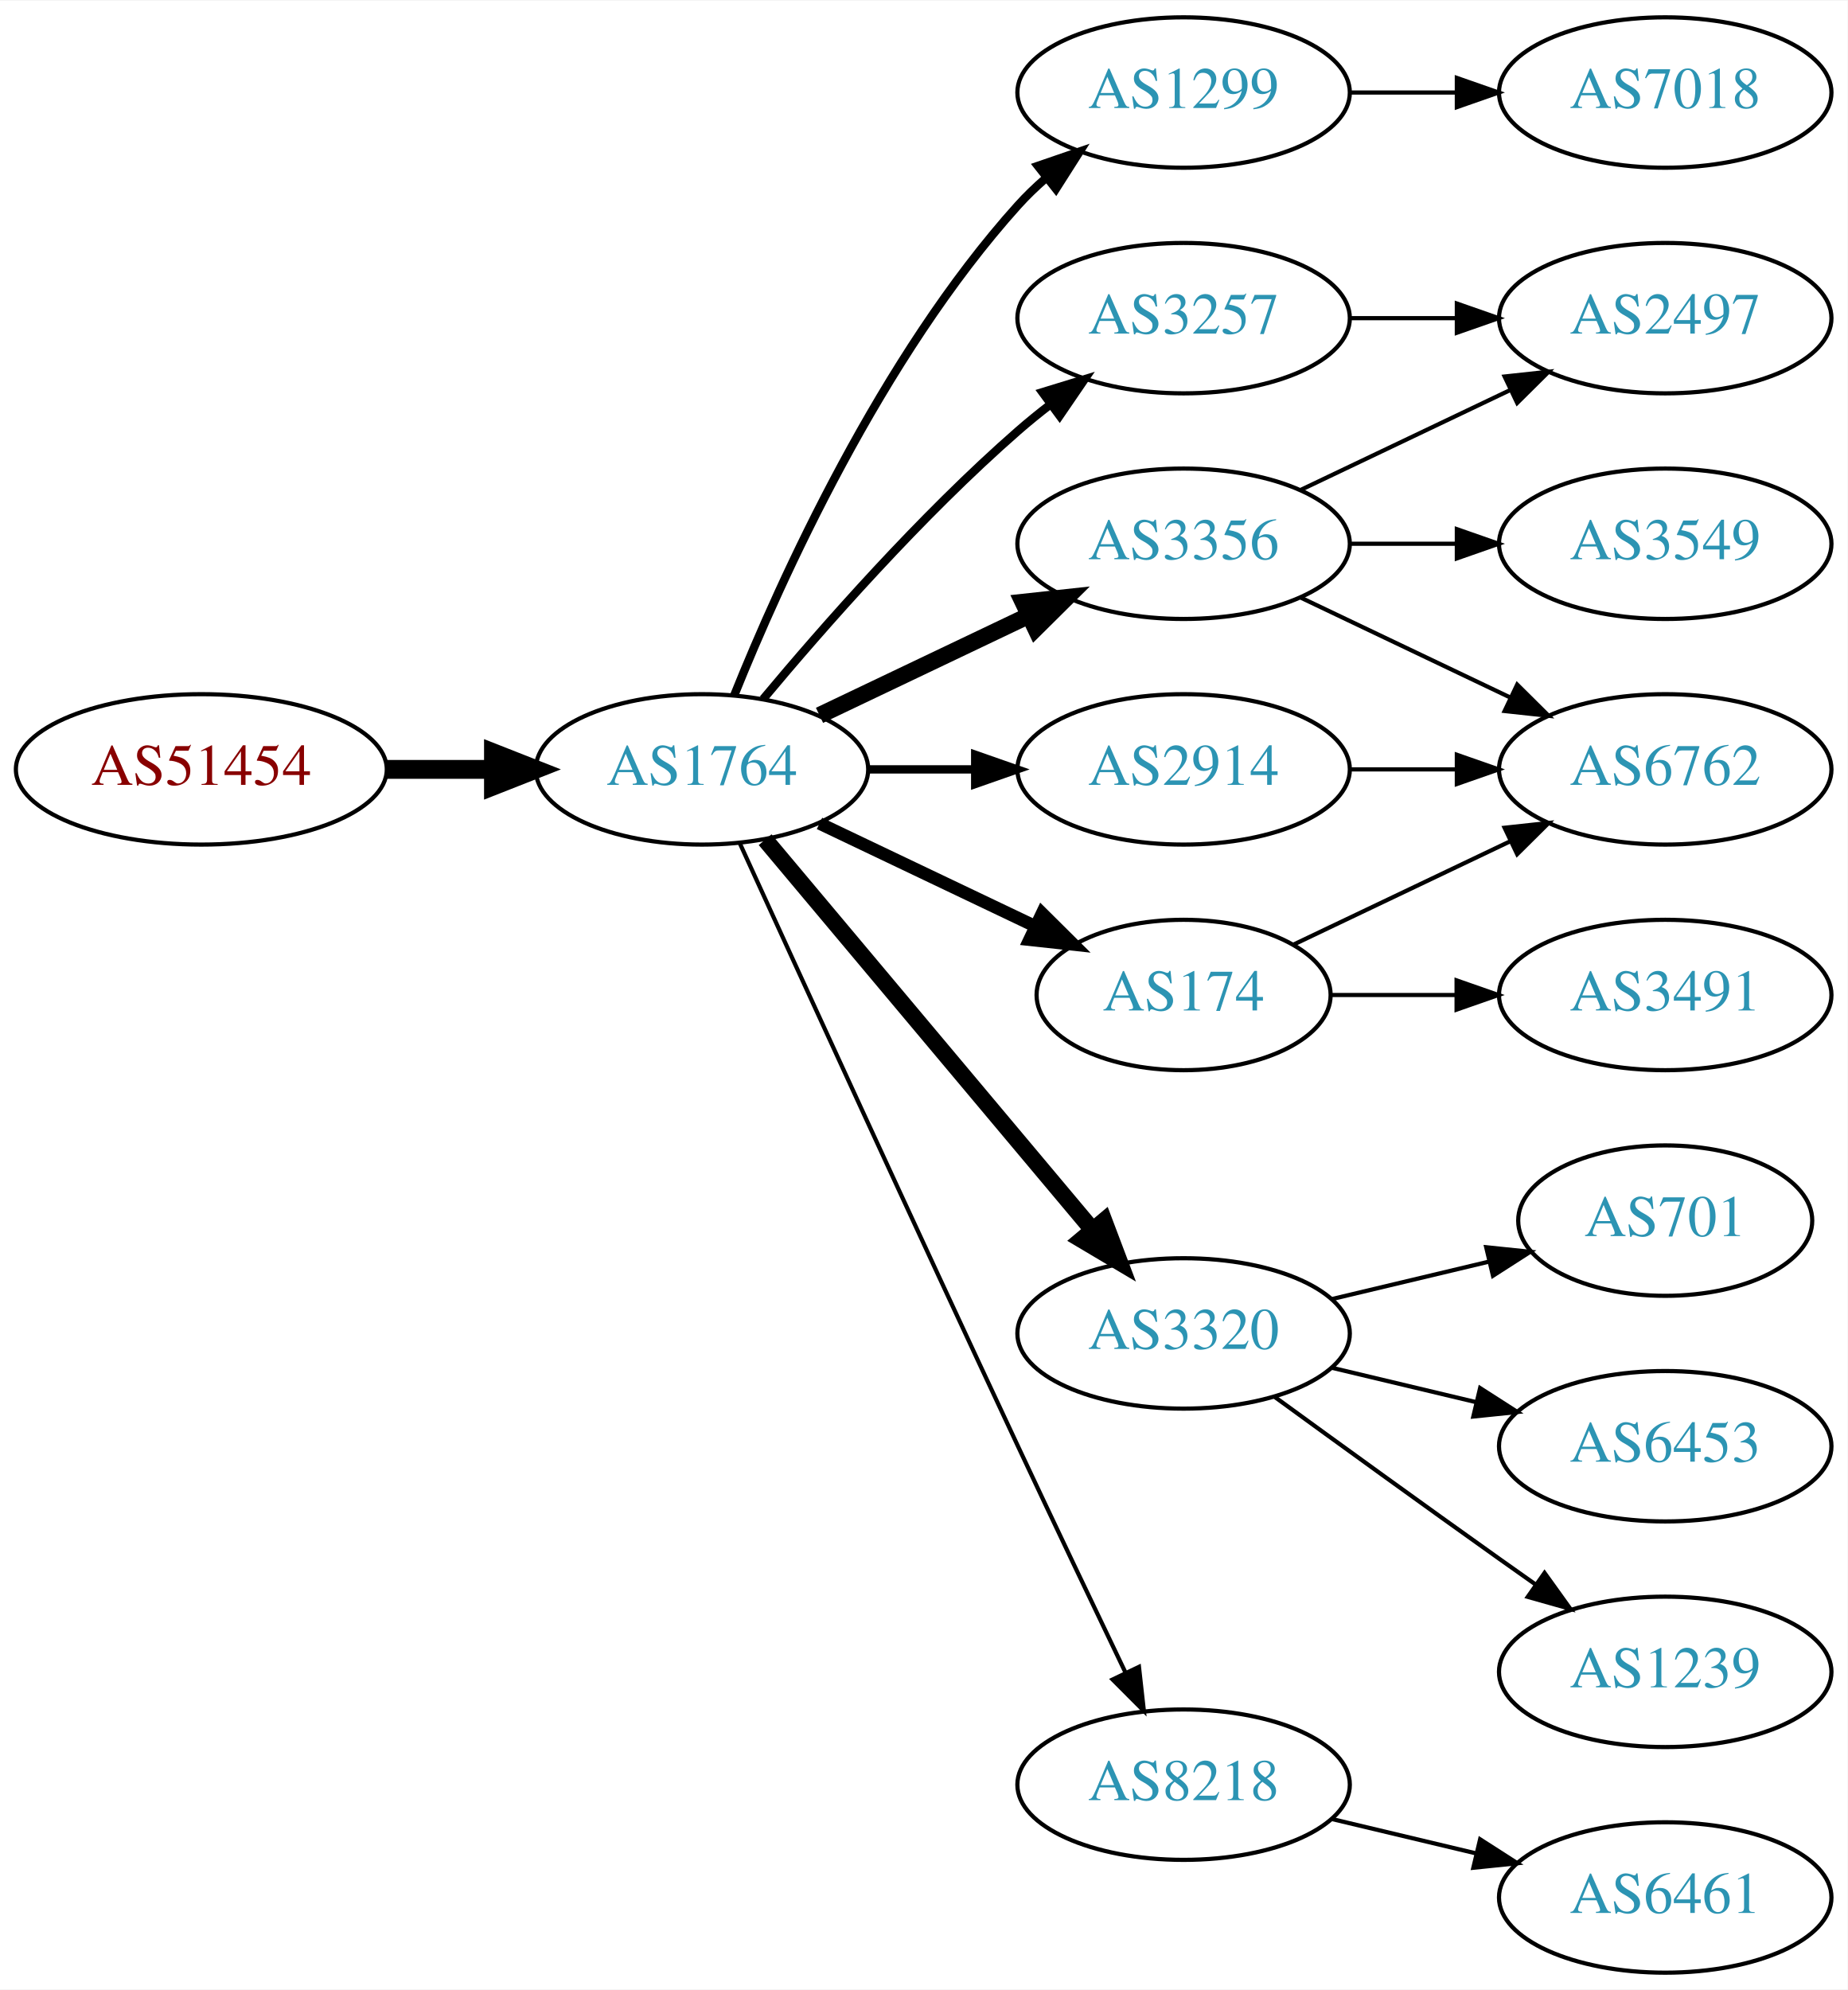
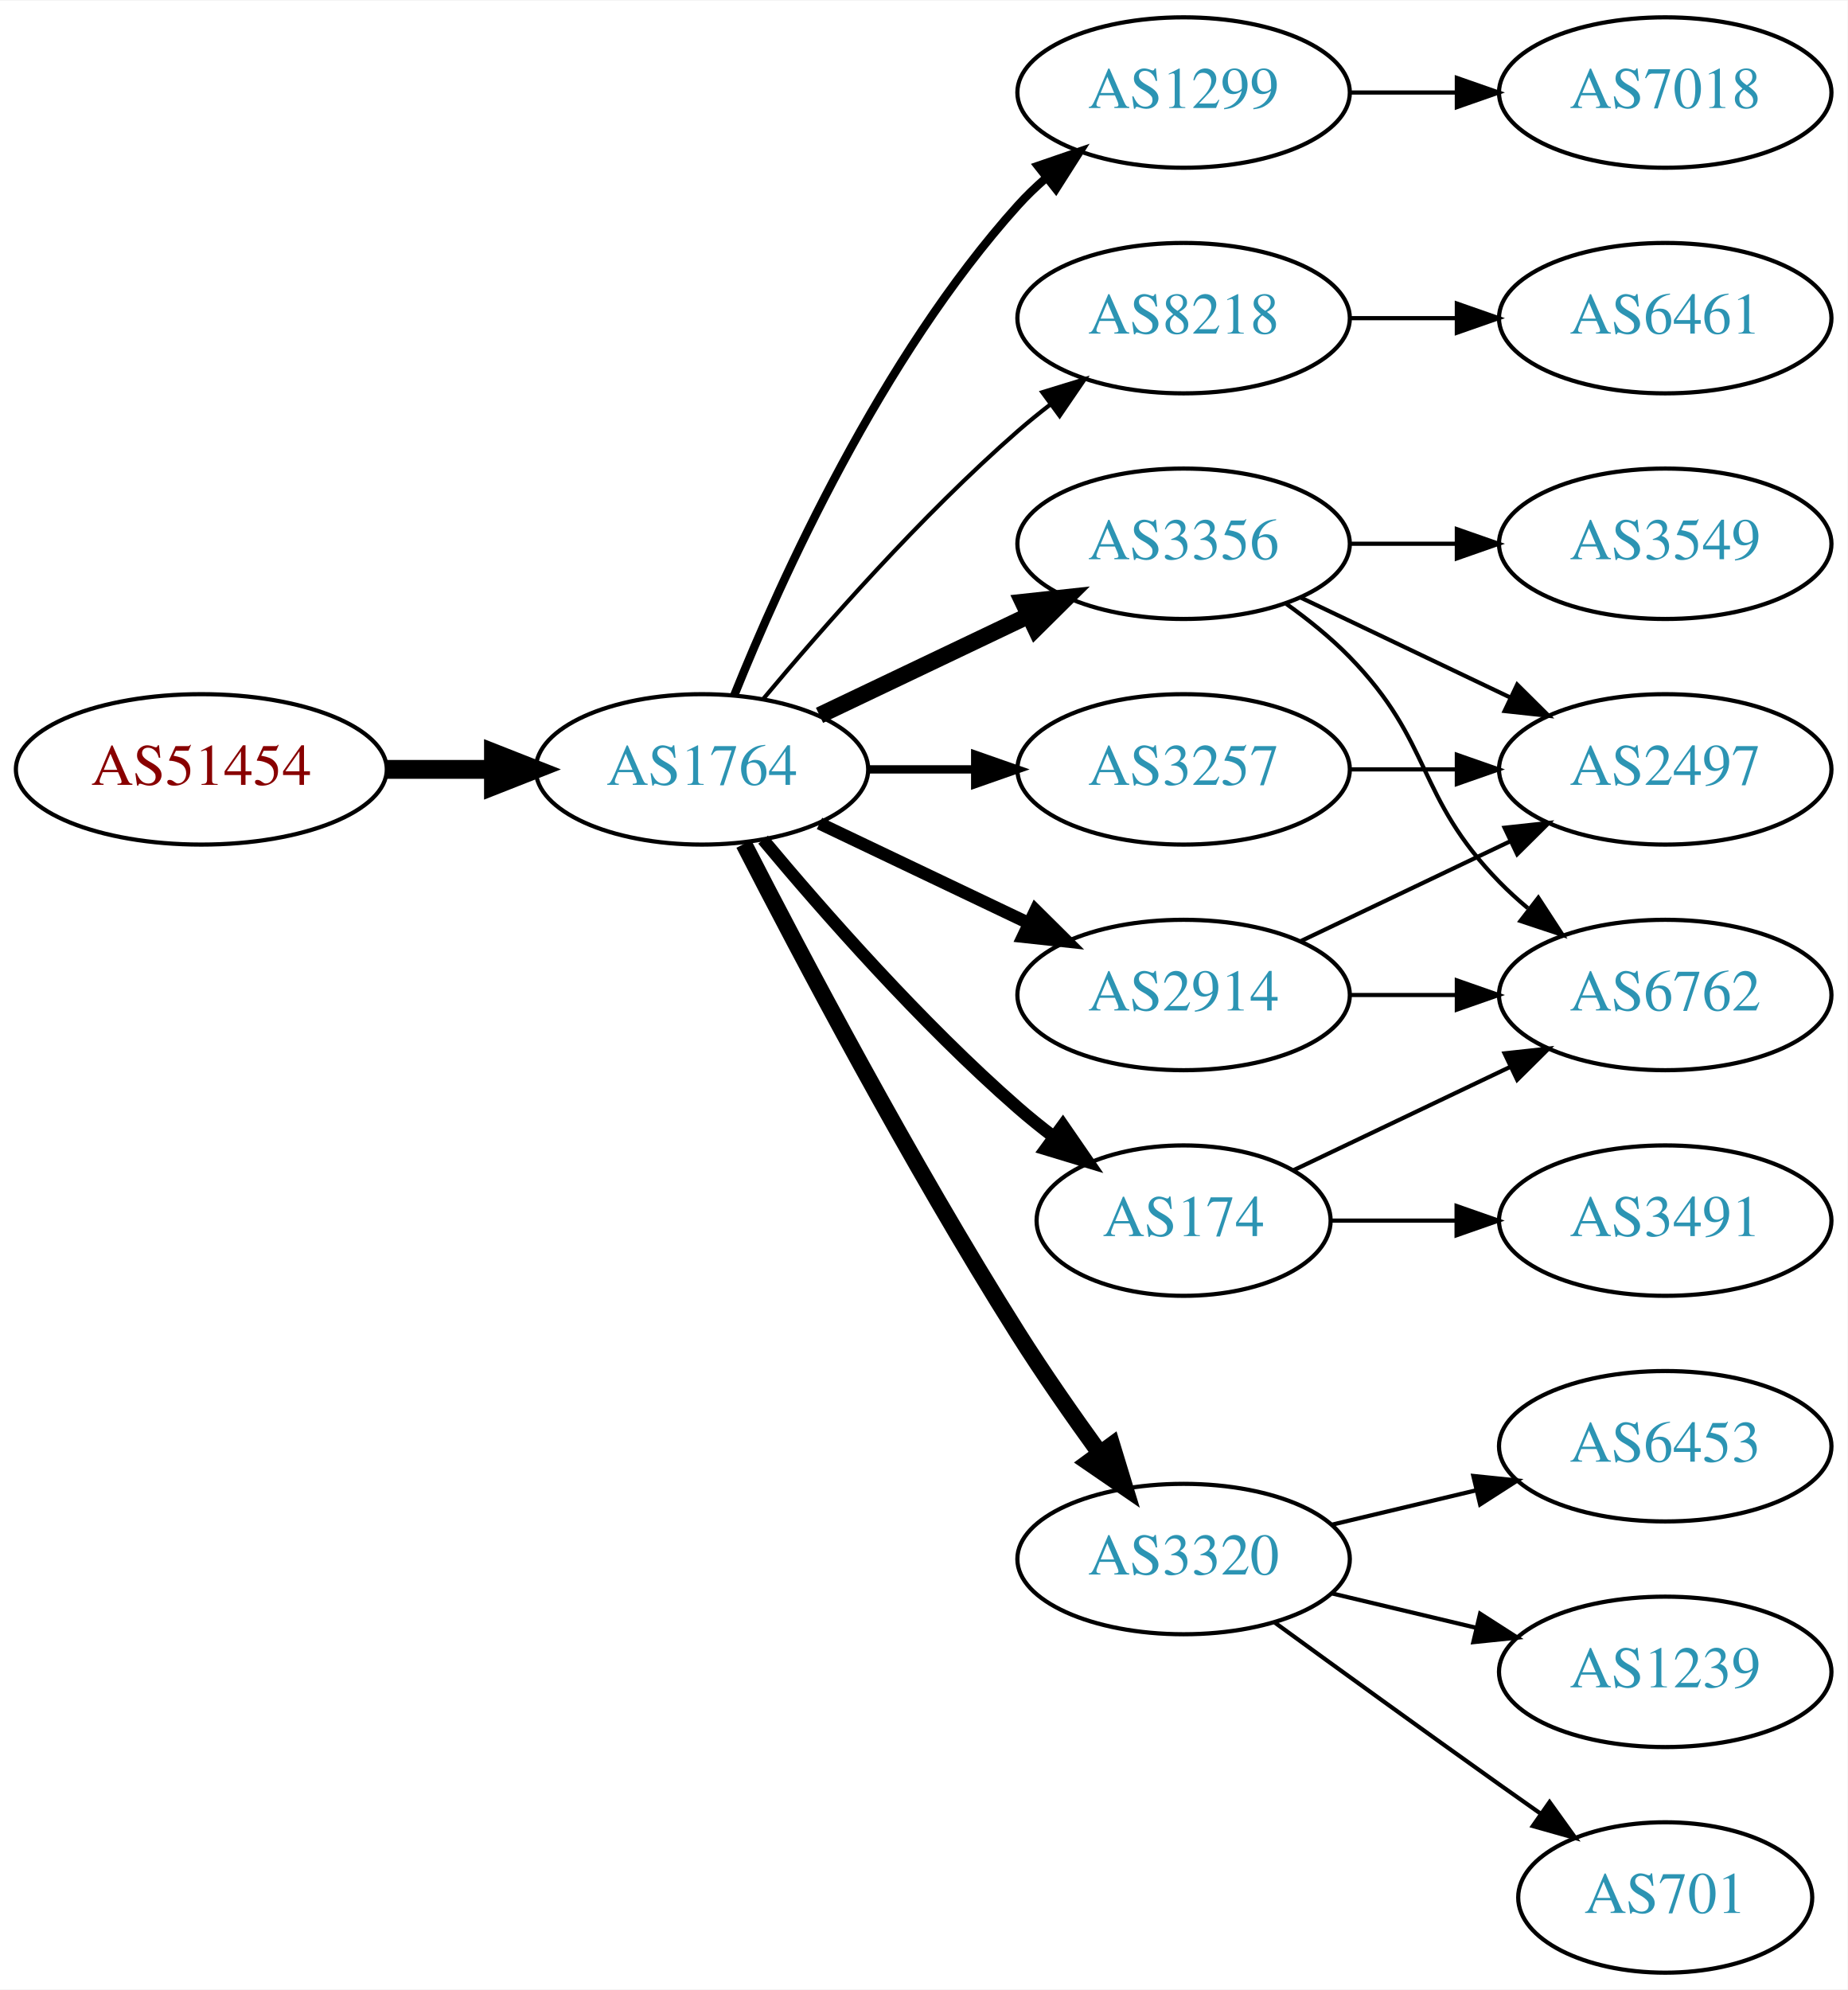
<svg xmlns="http://www.w3.org/2000/svg" xmlns:xlink="http://www.w3.org/1999/xlink" width="442pt" height="476pt" viewBox="0.00 0.00 442.27 476.00">
  <g id="graph0" class="graph" transform="scale(1 1) rotate(0) translate(4 472)">
    <polygon fill="white" stroke="none" points="-4,4 -4,-472 438.271,-472 438.271,4 -4,4" />
    <g id="node1" class="node">
      <g id="a_node1">
        <a xlink:href="/asn/51454" xlink:title="AS51454 ~ CRIF GmbH [AT]">
          <ellipse fill="#ffffff" stroke="black" cx="44.196" cy="-288" rx="44.393" ry="18" />
          <text text-anchor="middle" x="44.196" y="-284.3" font-family="Times,serif" font-size="14.00" fill="#880000">AS51454</text>
        </a>
      </g>
    </g>
    <g id="node2" class="node">
      <g id="a_node2">
        <a xlink:href="/asn/1764" xlink:title="AS1764 ~ NEXTLAYER-AS [AT]">
          <ellipse fill="#ffffff" stroke="black" cx="164.039" cy="-288" rx="39.794" ry="18" />
          <text text-anchor="middle" x="164.039" y="-284.3" font-family="Times,serif" font-size="14.00" fill="#2c94b3">AS1764</text>
        </a>
      </g>
    </g>
    <g id="edge1" class="edge">
      <path fill="none" stroke="black" stroke-width="4.5" d="M88.407,-288C96.72,-288 105.482,-288 113.965,-288" />
      <polygon fill="black" stroke="black" stroke-width="4.5" points="114.123,-291.938 124.123,-288 114.123,-284.063 114.123,-291.938" />
    </g>
    <g id="node3" class="node">
      <g id="a_node3">
        <a xlink:href="/asn/1299" xlink:title="AS1299 ~ Telia Carrier [EU]">
          <ellipse fill="#ffffff" stroke="black" cx="279.332" cy="-450" rx="39.794" ry="18" />
          <text text-anchor="middle" x="279.332" y="-446.3" font-family="Times,serif" font-size="14.00" fill="#2c94b3">AS1299</text>
        </a>
      </g>
    </g>
    <g id="edge2" class="edge">
      <path fill="none" stroke="black" stroke-width="2" d="M171.786,-305.787C182.837,-333.243 206.891,-386.578 239.685,-423 241.688,-425.224 243.906,-427.363 246.239,-429.397" />
      <polygon fill="black" stroke="black" stroke-width="2" points="244.437,-432.433 254.458,-435.873 248.769,-426.935 244.437,-432.433" />
    </g>
    <g id="node4" class="node">
      <g id="a_node4">
+         <a xlink:href="/asn/8218" xlink:title="AS8218 ~ legacy Neotelecoms [FR]">
+           <ellipse fill="#ffffff" stroke="black" cx="279.332" cy="-396" rx="39.794" ry="18" />
+           <text text-anchor="middle" x="279.332" y="-392.3" font-family="Times,serif" font-size="14.00" fill="#2c94b3">AS8218</text>
+         </a>
+       </g>
+     </g>
+     <g id="edge3" class="edge">
+       <path fill="none" stroke="black" d="M178.669,-304.817C192.951,-321.929 216.498,-348.745 239.685,-369 242.151,-371.154 244.789,-373.294 247.487,-375.372" />
+       <polygon fill="black" stroke="black" points="245.512,-378.264 255.641,-381.37 249.66,-372.625 245.512,-378.264" />
+     </g>
+     <g id="node5" class="node">
+       <g id="a_node5">
+         <a xlink:href="/asn/3257" xlink:title="AS3257 ~ GTT [DE]">
+           <ellipse fill="#ffffff" stroke="black" cx="279.332" cy="-288" rx="39.794" ry="18" />
+           <text text-anchor="middle" x="279.332" y="-284.3" font-family="Times,serif" font-size="14.00" fill="#2c94b3">AS3257</text>
+         </a>
+       </g>
+     </g>
+     <g id="edge4" class="edge">
+       <path fill="none" stroke="black" stroke-width="2" d="M203.711,-288C211.914,-288 220.678,-288 229.21,-288" />
+       <polygon fill="black" stroke="black" stroke-width="2" points="229.449,-291.5 239.449,-288 229.449,-284.5 229.449,-291.5" />
+     </g>
+     <g id="node6" class="node">
+       <g id="a_node6">
+         <a xlink:href="/asn/174" xlink:title="AS174 ~ Cogent Communications [US]">
+           <ellipse fill="#ffffff" stroke="black" cx="279.332" cy="-180" rx="35.194" ry="18" />
+           <text text-anchor="middle" x="279.332" y="-176.3" font-family="Times,serif" font-size="14.00" fill="#2c94b3">AS174</text>
+         </a>
+       </g>
+     </g>
+     <g id="edge5" class="edge">
+       <path fill="none" stroke="black" stroke-width="3" d="M178.669,-271.183C192.951,-254.071 216.498,-227.255 239.685,-207 242.355,-204.668 245.228,-202.352 248.158,-200.114" />
+       <polygon fill="black" stroke="black" stroke-width="3" points="250.436,-202.784 256.449,-194.061 246.309,-197.13 250.436,-202.784" />
+     </g>
+     <g id="node7" class="node">
+       <g id="a_node7">
+         <a xlink:href="/asn/3320" xlink:title="AS3320 ~ DTAG [DE]">
+           <ellipse fill="#ffffff" stroke="black" cx="279.332" cy="-99" rx="39.794" ry="18" />
+           <text text-anchor="middle" x="279.332" y="-95.3" font-family="Times,serif" font-size="14.00" fill="#2c94b3">AS3320</text>
+         </a>
+       </g>
+     </g>
+     <g id="edge6" class="edge">
+       <path fill="none" stroke="black" stroke-width="4" d="M174.065,-270.148C187.501,-243.945 213.95,-193.763 239.685,-153 245.748,-143.396 252.868,-133.187 259.333,-124.261" />
+       <polygon fill="black" stroke="black" stroke-width="4" points="262.185,-126.291 265.276,-116.157 256.54,-122.152 262.185,-126.291" />
+     </g>
+     <g id="node8" class="node">
+       <g id="a_node8">
        <a xlink:href="/asn/3356" xlink:title="AS3356 ~ Level 3 Parent, LLC [US]">
          <ellipse fill="#ffffff" stroke="black" cx="279.332" cy="-342" rx="39.794" ry="18" />
          <text text-anchor="middle" x="279.332" y="-338.3" font-family="Times,serif" font-size="14.00" fill="#2c94b3">AS3356</text>
        </a>
      </g>
    </g>
-     <g id="edge3" class="edge">
+     <g id="edge7" class="edge">
      <path fill="none" stroke="black" stroke-width="4" d="M192.175,-300.934C207.169,-308.081 225.99,-317.052 242.213,-324.785" />
      <polygon fill="black" stroke="black" stroke-width="4" points="240.884,-328.028 251.417,-329.171 243.895,-321.709 240.884,-328.028" />
    </g>
-     <g id="node5" class="node">
-       <g id="a_node5">
-         <a xlink:href="/asn/2914" xlink:title="AS2914 ~ NTT America, Inc. [US]">
-           <ellipse fill="#ffffff" stroke="black" cx="279.332" cy="-288" rx="39.794" ry="18" />
-           <text text-anchor="middle" x="279.332" y="-284.3" font-family="Times,serif" font-size="14.00" fill="#2c94b3">AS2914</text>
-         </a>
-       </g>
-     </g>
-     <g id="edge4" class="edge">
-       <path fill="none" stroke="black" stroke-width="2" d="M203.711,-288C211.914,-288 220.678,-288 229.21,-288" />
-       <polygon fill="black" stroke="black" stroke-width="2" points="229.449,-291.5 239.449,-288 229.449,-284.5 229.449,-291.5" />
-     </g>
-     <g id="node6" class="node">
-       <g id="a_node6">
-         <a xlink:href="/asn/174" xlink:title="AS174 ~ Cogent Communications [US]">
-           <ellipse fill="#ffffff" stroke="black" cx="279.332" cy="-234" rx="35.194" ry="18" />
-           <text text-anchor="middle" x="279.332" y="-230.3" font-family="Times,serif" font-size="14.00" fill="#2c94b3">AS174</text>
-         </a>
-       </g>
-     </g>
-     <g id="edge5" class="edge">
-       <path fill="none" stroke="black" stroke-width="3" d="M192.175,-275.066C207.607,-267.71 227.092,-258.423 243.628,-250.541" />
-       <polygon fill="black" stroke="black" stroke-width="3" points="245.448,-253.551 252.969,-246.089 242.436,-247.232 245.448,-253.551" />
-     </g>
-     <g id="node7" class="node">
-       <g id="a_node7">
-         <a xlink:href="/asn/3320" xlink:title="AS3320 ~ DTAG [DE]">
-           <ellipse fill="#ffffff" stroke="black" cx="279.332" cy="-153" rx="39.794" ry="18" />
-           <text text-anchor="middle" x="279.332" y="-149.3" font-family="Times,serif" font-size="14.00" fill="#2c94b3">AS3320</text>
-         </a>
-       </g>
-     </g>
-     <g id="edge6" class="edge">
-       <path fill="none" stroke="black" stroke-width="4" d="M179.158,-271.175C198.833,-247.731 234.637,-205.066 257.415,-177.924" />
-       <polygon fill="black" stroke="black" stroke-width="4" points="260.287,-179.947 264.034,-170.037 254.925,-175.447 260.287,-179.947" />
-     </g>
-     <g id="node8" class="node">
-       <g id="a_node8">
-         <a xlink:href="/asn/3257" xlink:title="AS3257 ~ GTT [DE]">
-           <ellipse fill="#ffffff" stroke="black" cx="279.332" cy="-396" rx="39.794" ry="18" />
-           <text text-anchor="middle" x="279.332" y="-392.3" font-family="Times,serif" font-size="14.00" fill="#2c94b3">AS3257</text>
-         </a>
-       </g>
-     </g>
-     <g id="edge7" class="edge">
-       <path fill="none" stroke="black" stroke-width="2" d="M178.669,-304.817C192.951,-321.929 216.498,-348.745 239.685,-369 242.151,-371.154 244.789,-373.294 247.487,-375.372" />
-       <polygon fill="black" stroke="black" stroke-width="2" points="245.512,-378.264 255.641,-381.37 249.66,-372.625 245.512,-378.264" />
-     </g>
    <g id="node9" class="node">
      <g id="a_node9">
-         <a xlink:href="/asn/8218" xlink:title="AS8218 ~ legacy Neotelecoms [FR]">
-           <ellipse fill="#ffffff" stroke="black" cx="279.332" cy="-45" rx="39.794" ry="18" />
-           <text text-anchor="middle" x="279.332" y="-41.3" font-family="Times,serif" font-size="14.00" fill="#2c94b3">AS8218</text>
+         <a xlink:href="/asn/2914" xlink:title="AS2914 ~ NTT America, Inc. [US]">
+           <ellipse fill="#ffffff" stroke="black" cx="279.332" cy="-234" rx="39.794" ry="18" />
+           <text text-anchor="middle" x="279.332" y="-230.3" font-family="Times,serif" font-size="14.00" fill="#2c94b3">AS2914</text>
        </a>
      </g>
    </g>
    <g id="edge8" class="edge">
-       <path fill="none" stroke="black" d="M173.026,-270.464C186.602,-240.704 215.099,-178.43 239.685,-126 248.176,-107.892 257.868,-87.579 265.422,-71.825" />
-       <polygon fill="black" stroke="black" points="268.647,-73.195 269.82,-62.665 262.337,-70.165 268.647,-73.195" />
+       <path fill="none" stroke="black" stroke-width="3" d="M192.175,-275.066C207.169,-267.919 225.99,-258.948 242.213,-251.215" />
+       <polygon fill="black" stroke="black" stroke-width="3" points="243.895,-254.291 251.417,-246.829 240.884,-247.972 243.895,-254.291" />
    </g>
    <g id="node10" class="node">
      <g id="a_node10">
        <a xlink:href="/asn/7018" xlink:title="AS7018 ~ AT&amp;T Services, Inc. [US]">
          <ellipse fill="#ffffff" stroke="black" cx="394.625" cy="-450" rx="39.794" ry="18" />
          <text text-anchor="middle" x="394.625" y="-446.3" font-family="Times,serif" font-size="14.00" fill="#2c94b3">AS7018</text>
        </a>
      </g>
    </g>
    <g id="edge9" class="edge">
      <path fill="none" stroke="black" d="M319.004,-450C327.207,-450 335.971,-450 344.503,-450" />
      <polygon fill="black" stroke="black" points="344.742,-453.5 354.742,-450 344.742,-446.5 344.742,-453.5" />
    </g>
    <g id="node11" class="node">
      <g id="a_node11">
+         <a xlink:href="/asn/6461" xlink:title="AS6461 ~ ZAYO-6461 [US]">
+           <ellipse fill="#ffffff" stroke="black" cx="394.625" cy="-396" rx="39.794" ry="18" />
+           <text text-anchor="middle" x="394.625" y="-392.3" font-family="Times,serif" font-size="14.00" fill="#2c94b3">AS6461</text>
+         </a>
+       </g>
+     </g>
+     <g id="edge10" class="edge">
+       <path fill="none" stroke="black" d="M319.004,-396C327.207,-396 335.971,-396 344.503,-396" />
+       <polygon fill="black" stroke="black" points="344.742,-399.5 354.742,-396 344.742,-392.5 344.742,-399.5" />
+     </g>
+     <g id="node12" class="node">
+       <g id="a_node12">
+         <a xlink:href="/asn/2497" xlink:title="AS2497 ~ Internet Initiative Japan Inc. [JP]">
+           <ellipse fill="#ffffff" stroke="black" cx="394.625" cy="-288" rx="39.794" ry="18" />
+           <text text-anchor="middle" x="394.625" y="-284.3" font-family="Times,serif" font-size="14.00" fill="#2c94b3">AS2497</text>
+         </a>
+       </g>
+     </g>
+     <g id="edge11" class="edge">
+       <path fill="none" stroke="black" d="M319.004,-288C327.207,-288 335.971,-288 344.503,-288" />
+       <polygon fill="black" stroke="black" points="344.742,-291.5 354.742,-288 344.742,-284.5 344.742,-291.5" />
+     </g>
+     <g id="node13" class="node">
+       <g id="a_node13">
+         <a xlink:href="/asn/3491" xlink:title="AS3491 ~ PCCW Global, Inc. [US]">
+           <ellipse fill="#ffffff" stroke="black" cx="394.625" cy="-180" rx="39.794" ry="18" />
+           <text text-anchor="middle" x="394.625" y="-176.3" font-family="Times,serif" font-size="14.00" fill="#2c94b3">AS3491</text>
+         </a>
+       </g>
+     </g>
+     <g id="edge12" class="edge">
+       <path fill="none" stroke="black" d="M314.631,-180C324.008,-180 334.358,-180 344.393,-180" />
+       <polygon fill="black" stroke="black" points="344.681,-183.5 354.681,-180 344.681,-176.5 344.681,-183.5" />
+     </g>
+     <g id="node14" class="node">
+       <g id="a_node14">
+         <a xlink:href="/asn/6762" xlink:title="AS6762 ~ TELECOM ITALIA SPARKLE S.p.A. [IT]">
+           <ellipse fill="#ffffff" stroke="black" cx="394.625" cy="-234" rx="39.794" ry="18" />
+           <text text-anchor="middle" x="394.625" y="-230.3" font-family="Times,serif" font-size="14.00" fill="#2c94b3">AS6762</text>
+         </a>
+       </g>
+     </g>
+     <g id="edge13" class="edge">
+       <path fill="none" stroke="black" d="M305.757,-192.119C321.059,-199.413 340.783,-208.814 357.665,-216.86" />
+       <polygon fill="black" stroke="black" points="356.172,-220.026 366.705,-221.169 359.184,-213.707 356.172,-220.026" />
+     </g>
+     <g id="node15" class="node">
+       <g id="a_node15">
+         <a xlink:href="/asn/6453" xlink:title="AS6453 ~ TATA COMMUNICATIONS (AMERICA) INC [US]">
+           <ellipse fill="#ffffff" stroke="black" cx="394.625" cy="-126" rx="39.794" ry="18" />
+           <text text-anchor="middle" x="394.625" y="-122.3" font-family="Times,serif" font-size="14.00" fill="#2c94b3">AS6453</text>
+         </a>
+       </g>
+     </g>
+     <g id="edge14" class="edge">
+       <path fill="none" stroke="black" d="M314.939,-107.248C325.81,-109.838 337.964,-112.735 349.407,-115.462" />
+       <polygon fill="black" stroke="black" points="348.69,-118.889 359.229,-117.803 350.313,-112.08 348.69,-118.889" />
+     </g>
+     <g id="node16" class="node">
+       <g id="a_node16">
+         <a xlink:href="/asn/1239" xlink:title="AS1239 ~ Sprint [US]">
+           <ellipse fill="#ffffff" stroke="black" cx="394.625" cy="-72" rx="39.794" ry="18" />
+           <text text-anchor="middle" x="394.625" y="-68.3" font-family="Times,serif" font-size="14.00" fill="#2c94b3">AS1239</text>
+         </a>
+       </g>
+     </g>
+     <g id="edge15" class="edge">
+       <path fill="none" stroke="black" d="M314.939,-90.752C325.81,-88.162 337.964,-85.265 349.407,-82.538" />
+       <polygon fill="black" stroke="black" points="350.313,-85.92 359.229,-80.197 348.69,-79.111 350.313,-85.92" />
+     </g>
+     <g id="node17" class="node">
+       <g id="a_node17">
+         <a xlink:href="/asn/701" xlink:title="AS701 ~ UUNET [US]">
+           <ellipse fill="#ffffff" stroke="black" cx="394.625" cy="-18" rx="35.194" ry="18" />
+           <text text-anchor="middle" x="394.625" y="-14.3" font-family="Times,serif" font-size="14.00" fill="#2c94b3">AS701</text>
+         </a>
+       </g>
+     </g>
+     <g id="edge16" class="edge">
+       <path fill="none" stroke="black" d="M301.18,-83.778C316.114,-72.909 336.727,-57.975 354.978,-45 358.188,-42.718 361.557,-40.339 364.912,-37.982" />
+       <polygon fill="black" stroke="black" points="366.94,-40.834 373.123,-32.23 362.924,-35.101 366.94,-40.834" />
+     </g>
+     <g id="edge17" class="edge">
+       <path fill="none" stroke="black" d="M307.468,-329.066C322.462,-321.919 341.283,-312.948 357.506,-305.215" />
+       <polygon fill="black" stroke="black" points="359.188,-308.291 366.71,-300.829 356.177,-301.972 359.188,-308.291" />
+     </g>
+     <g id="edge19" class="edge">
+       <path fill="none" stroke="black" d="M303.926,-327.611C309.182,-323.852 314.513,-319.563 318.978,-315 339.151,-294.383 334.806,-281.617 354.978,-261 357.071,-258.861 359.354,-256.782 361.731,-254.79" />
+       <polygon fill="black" stroke="black" points="364.249,-257.268 370.031,-248.389 359.974,-251.725 364.249,-257.268" />
+     </g>
+     <g id="node18" class="node">
+       <g id="a_node18">
        <a xlink:href="/asn/3549" xlink:title="AS3549 ~ Level 3 Parent, LLC [US]">
          <ellipse fill="#ffffff" stroke="black" cx="394.625" cy="-342" rx="39.794" ry="18" />
          <text text-anchor="middle" x="394.625" y="-338.3" font-family="Times,serif" font-size="14.00" fill="#2c94b3">AS3549</text>
        </a>
      </g>
    </g>
-     <g id="edge10" class="edge">
+     <g id="edge18" class="edge">
      <path fill="none" stroke="black" d="M319.004,-342C327.207,-342 335.971,-342 344.503,-342" />
      <polygon fill="black" stroke="black" points="344.742,-345.5 354.742,-342 344.742,-338.5 344.742,-345.5" />
    </g>
-     <g id="node12" class="node">
-       <g id="a_node12">
-         <a xlink:href="/asn/2497" xlink:title="AS2497 ~ Internet Initiative Japan Inc. [JP]">
-           <ellipse fill="#ffffff" stroke="black" cx="394.625" cy="-396" rx="39.794" ry="18" />
-           <text text-anchor="middle" x="394.625" y="-392.3" font-family="Times,serif" font-size="14.00" fill="#2c94b3">AS2497</text>
-         </a>
-       </g>
-     </g>
-     <g id="edge11" class="edge">
-       <path fill="none" stroke="black" d="M307.468,-354.934C322.462,-362.081 341.283,-371.052 357.506,-378.785" />
-       <polygon fill="black" stroke="black" points="356.177,-382.028 366.71,-383.171 359.188,-375.709 356.177,-382.028" />
-     </g>
-     <g id="node13" class="node">
-       <g id="a_node13">
-         <a xlink:href="/asn/6762" xlink:title="AS6762 ~ TELECOM ITALIA SPARKLE S.p.A. [IT]">
-           <ellipse fill="#ffffff" stroke="black" cx="394.625" cy="-288" rx="39.794" ry="18" />
-           <text text-anchor="middle" x="394.625" y="-284.3" font-family="Times,serif" font-size="14.00" fill="#2c94b3">AS6762</text>
-         </a>
-       </g>
-     </g>
-     <g id="edge12" class="edge">
-       <path fill="none" stroke="black" d="M307.468,-329.066C322.462,-321.919 341.283,-312.948 357.506,-305.215" />
-       <polygon fill="black" stroke="black" points="359.188,-308.291 366.71,-300.829 356.177,-301.972 359.188,-308.291" />
-     </g>
-     <g id="edge13" class="edge">
-       <path fill="none" stroke="black" d="M319.004,-288C327.207,-288 335.971,-288 344.503,-288" />
-       <polygon fill="black" stroke="black" points="344.742,-291.5 354.742,-288 344.742,-284.5 344.742,-291.5" />
-     </g>
-     <g id="edge14" class="edge">
-       <path fill="none" stroke="black" d="M305.757,-246.119C321.059,-253.413 340.783,-262.814 357.665,-270.86" />
-       <polygon fill="black" stroke="black" points="356.172,-274.026 366.705,-275.169 359.184,-267.707 356.172,-274.026" />
-     </g>
-     <g id="node14" class="node">
-       <g id="a_node14">
-         <a xlink:href="/asn/3491" xlink:title="AS3491 ~ PCCW Global, Inc. [US]">
-           <ellipse fill="#ffffff" stroke="black" cx="394.625" cy="-234" rx="39.794" ry="18" />
-           <text text-anchor="middle" x="394.625" y="-230.3" font-family="Times,serif" font-size="14.00" fill="#2c94b3">AS3491</text>
-         </a>
-       </g>
-     </g>
-     <g id="edge15" class="edge">
-       <path fill="none" stroke="black" d="M314.631,-234C324.008,-234 334.358,-234 344.393,-234" />
-       <polygon fill="black" stroke="black" points="344.681,-237.5 354.681,-234 344.681,-230.5 344.681,-237.5" />
-     </g>
-     <g id="node16" class="node">
-       <g id="a_node16">
-         <a xlink:href="/asn/701" xlink:title="AS701 ~ UUNET [US]">
-           <ellipse fill="#ffffff" stroke="black" cx="394.625" cy="-180" rx="35.194" ry="18" />
-           <text text-anchor="middle" x="394.625" y="-176.3" font-family="Times,serif" font-size="14.00" fill="#2c94b3">AS701</text>
-         </a>
-       </g>
-     </g>
-     <g id="edge18" class="edge">
-       <path fill="none" stroke="black" d="M314.939,-161.248C326.733,-164.058 340.038,-167.229 352.306,-170.153" />
-       <polygon fill="black" stroke="black" points="351.772,-173.624 362.311,-172.537 353.394,-166.814 351.772,-173.624" />
-     </g>
-     <g id="node17" class="node">
-       <g id="a_node17">
-         <a xlink:href="/asn/6453" xlink:title="AS6453 ~ TATA COMMUNICATIONS (AMERICA) INC [US]">
-           <ellipse fill="#ffffff" stroke="black" cx="394.625" cy="-126" rx="39.794" ry="18" />
-           <text text-anchor="middle" x="394.625" y="-122.3" font-family="Times,serif" font-size="14.00" fill="#2c94b3">AS6453</text>
-         </a>
-       </g>
-     </g>
-     <g id="edge19" class="edge">
-       <path fill="none" stroke="black" d="M314.939,-144.752C325.81,-142.162 337.964,-139.265 349.407,-136.538" />
-       <polygon fill="black" stroke="black" points="350.313,-139.92 359.229,-134.197 348.69,-133.111 350.313,-139.92" />
-     </g>
-     <g id="node18" class="node">
-       <g id="a_node18">
-         <a xlink:href="/asn/1239" xlink:title="AS1239 ~ Sprint [US]">
-           <ellipse fill="#ffffff" stroke="black" cx="394.625" cy="-72" rx="39.794" ry="18" />
-           <text text-anchor="middle" x="394.625" y="-68.3" font-family="Times,serif" font-size="14.00" fill="#2c94b3">AS1239</text>
-         </a>
-       </g>
+     <g id="edge21" class="edge">
+       <path fill="none" stroke="black" d="M307.468,-246.934C322.462,-254.081 341.283,-263.052 357.506,-270.785" />
+       <polygon fill="black" stroke="black" points="356.177,-274.028 366.71,-275.171 359.188,-267.709 356.177,-274.028" />
    </g>
    <g id="edge20" class="edge">
-       <path fill="none" stroke="black" d="M301.18,-137.778C316.114,-126.909 336.727,-111.975 354.978,-99 357.799,-96.995 360.742,-94.915 363.69,-92.841" />
-       <polygon fill="black" stroke="black" points="365.736,-95.681 371.914,-87.074 361.717,-89.95 365.736,-95.681" />
-     </g>
-     <g id="edge16" class="edge">
-       <path fill="none" stroke="black" d="M319.004,-396C327.207,-396 335.971,-396 344.503,-396" />
-       <polygon fill="black" stroke="black" points="344.742,-399.5 354.742,-396 344.742,-392.5 344.742,-399.5" />
-     </g>
-     <g id="node15" class="node">
-       <g id="a_node15">
-         <a xlink:href="/asn/6461" xlink:title="AS6461 ~ ZAYO-6461 [US]">
-           <ellipse fill="#ffffff" stroke="black" cx="394.625" cy="-18" rx="39.794" ry="18" />
-           <text text-anchor="middle" x="394.625" y="-14.3" font-family="Times,serif" font-size="14.00" fill="#2c94b3">AS6461</text>
-         </a>
-       </g>
-     </g>
-     <g id="edge17" class="edge">
-       <path fill="none" stroke="black" d="M314.939,-36.752C325.81,-34.162 337.964,-31.265 349.407,-28.538" />
-       <polygon fill="black" stroke="black" points="350.313,-31.92 359.229,-26.197 348.69,-25.111 350.313,-31.92" />
+       <path fill="none" stroke="black" d="M319.004,-234C327.207,-234 335.971,-234 344.503,-234" />
+       <polygon fill="black" stroke="black" points="344.742,-237.5 354.742,-234 344.742,-230.5 344.742,-237.5" />
    </g>
  </g>
</svg>
